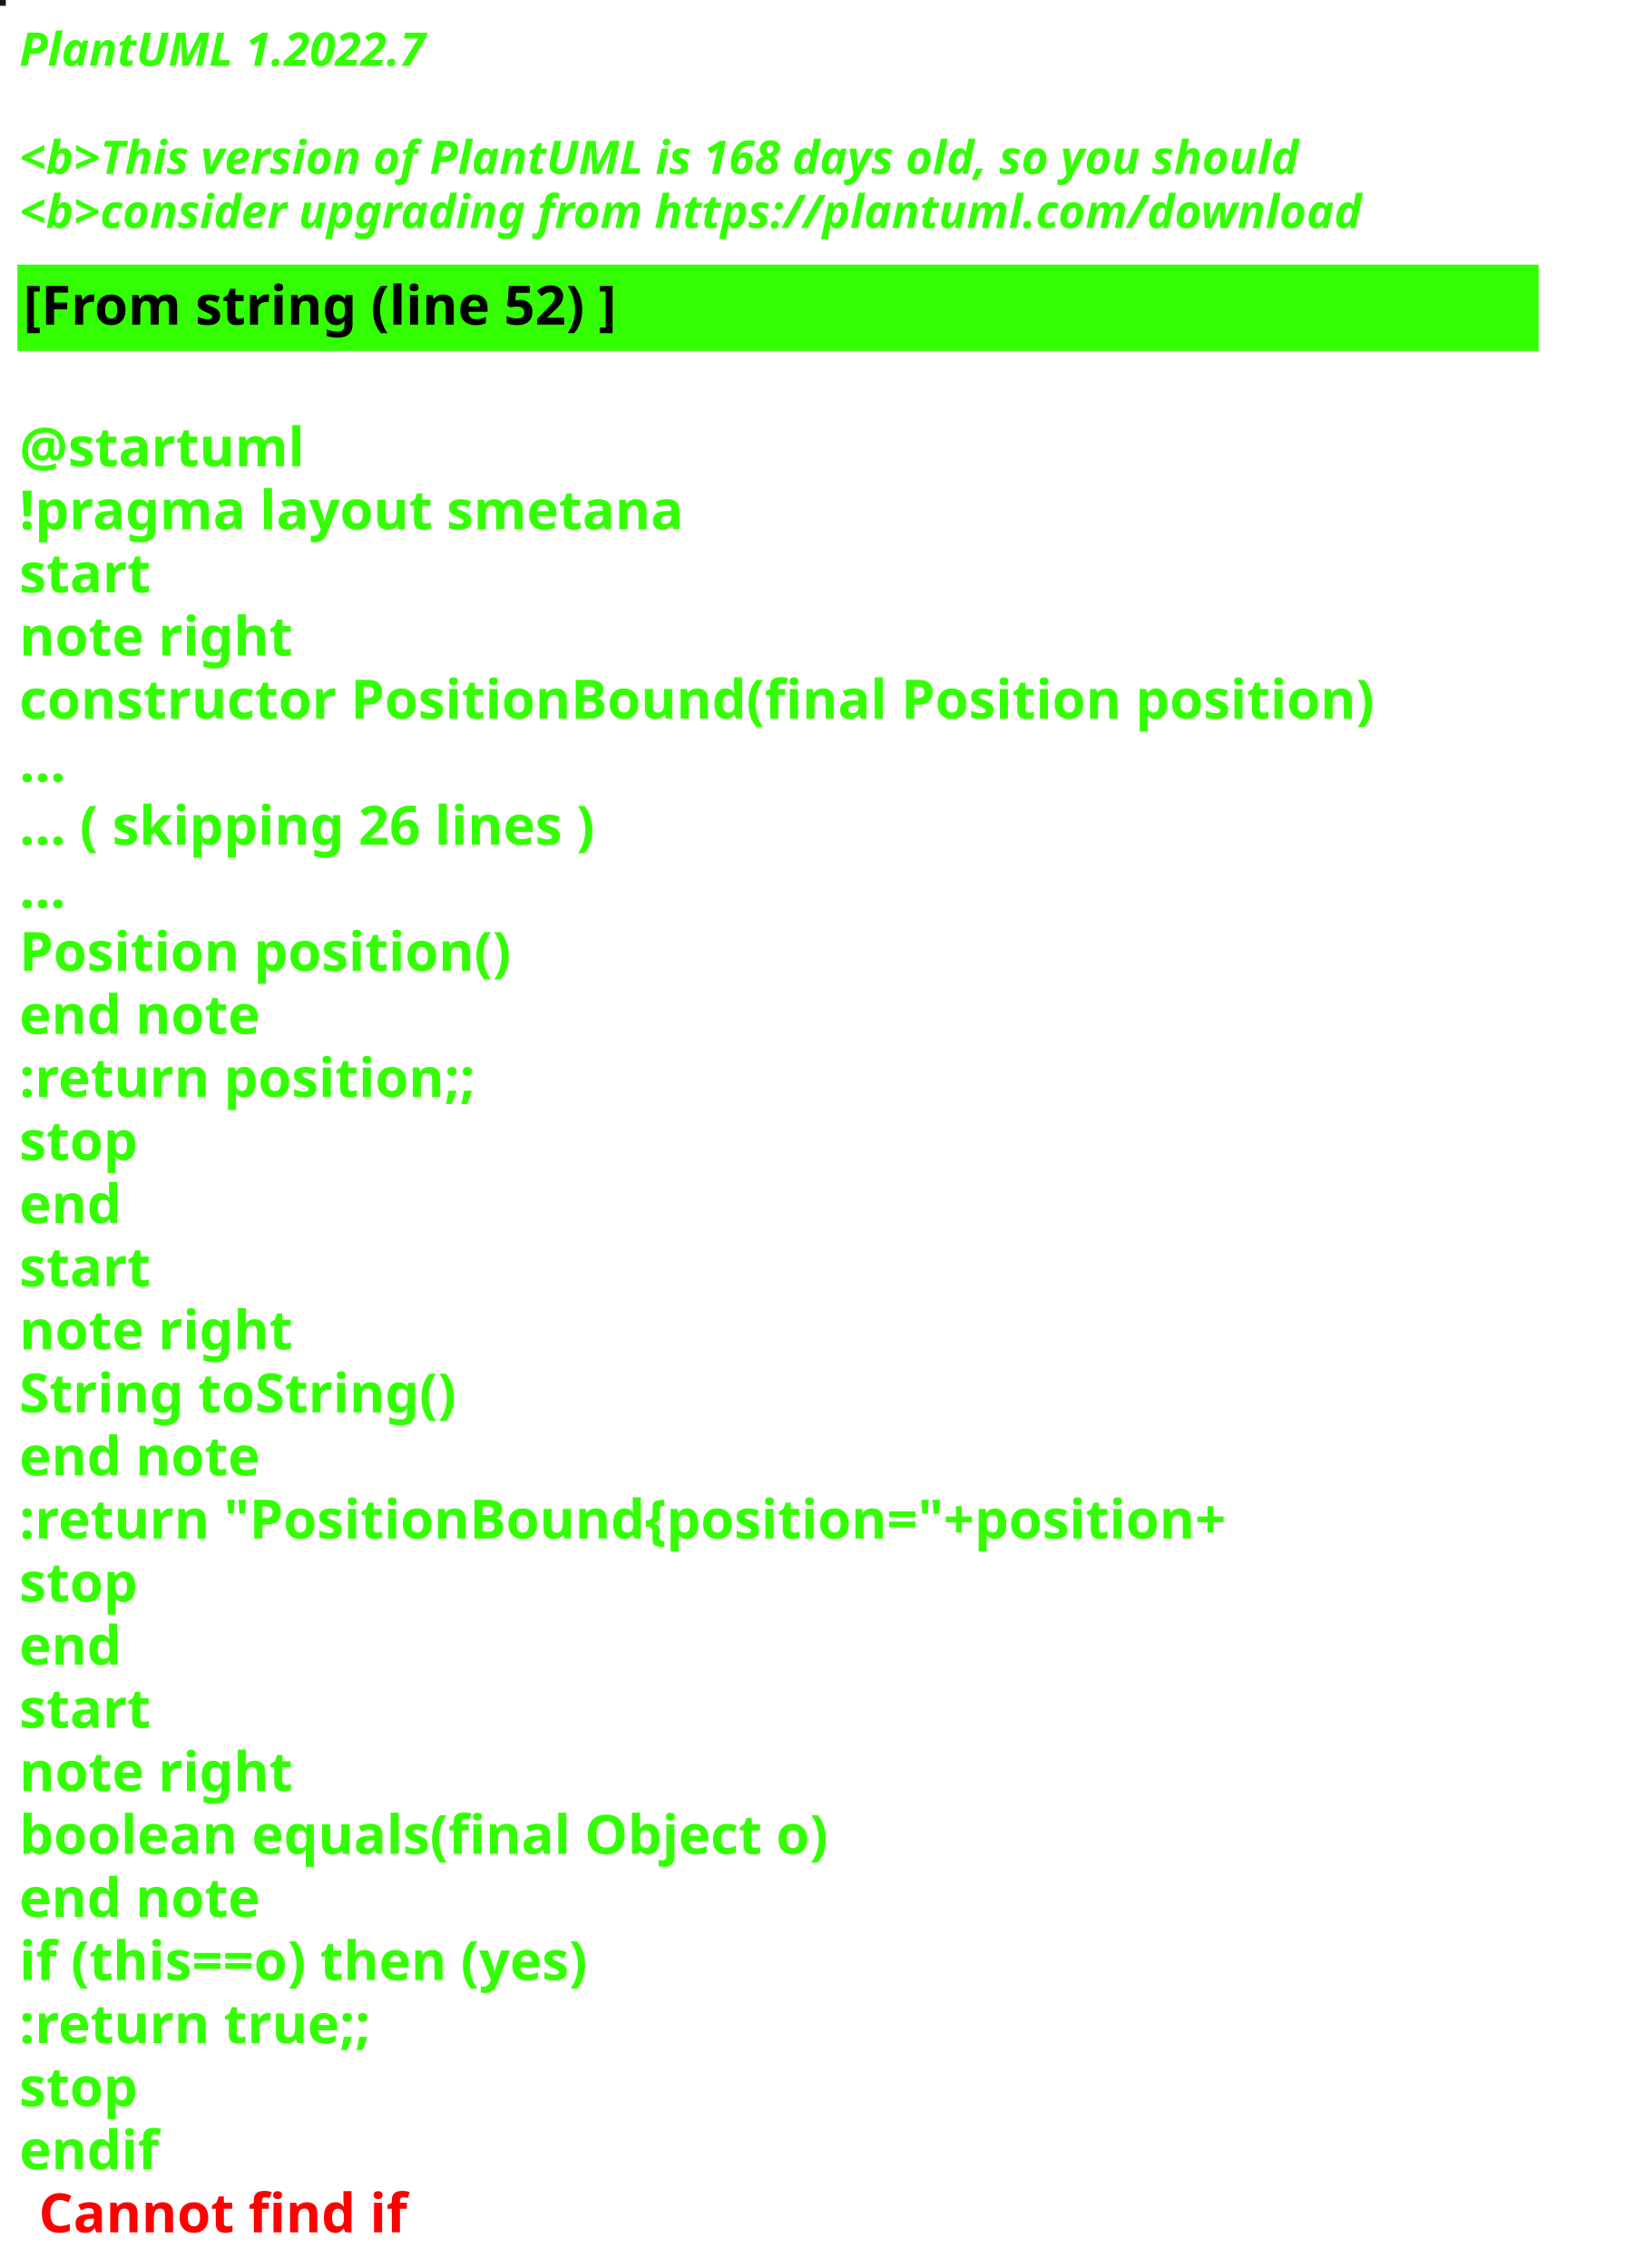
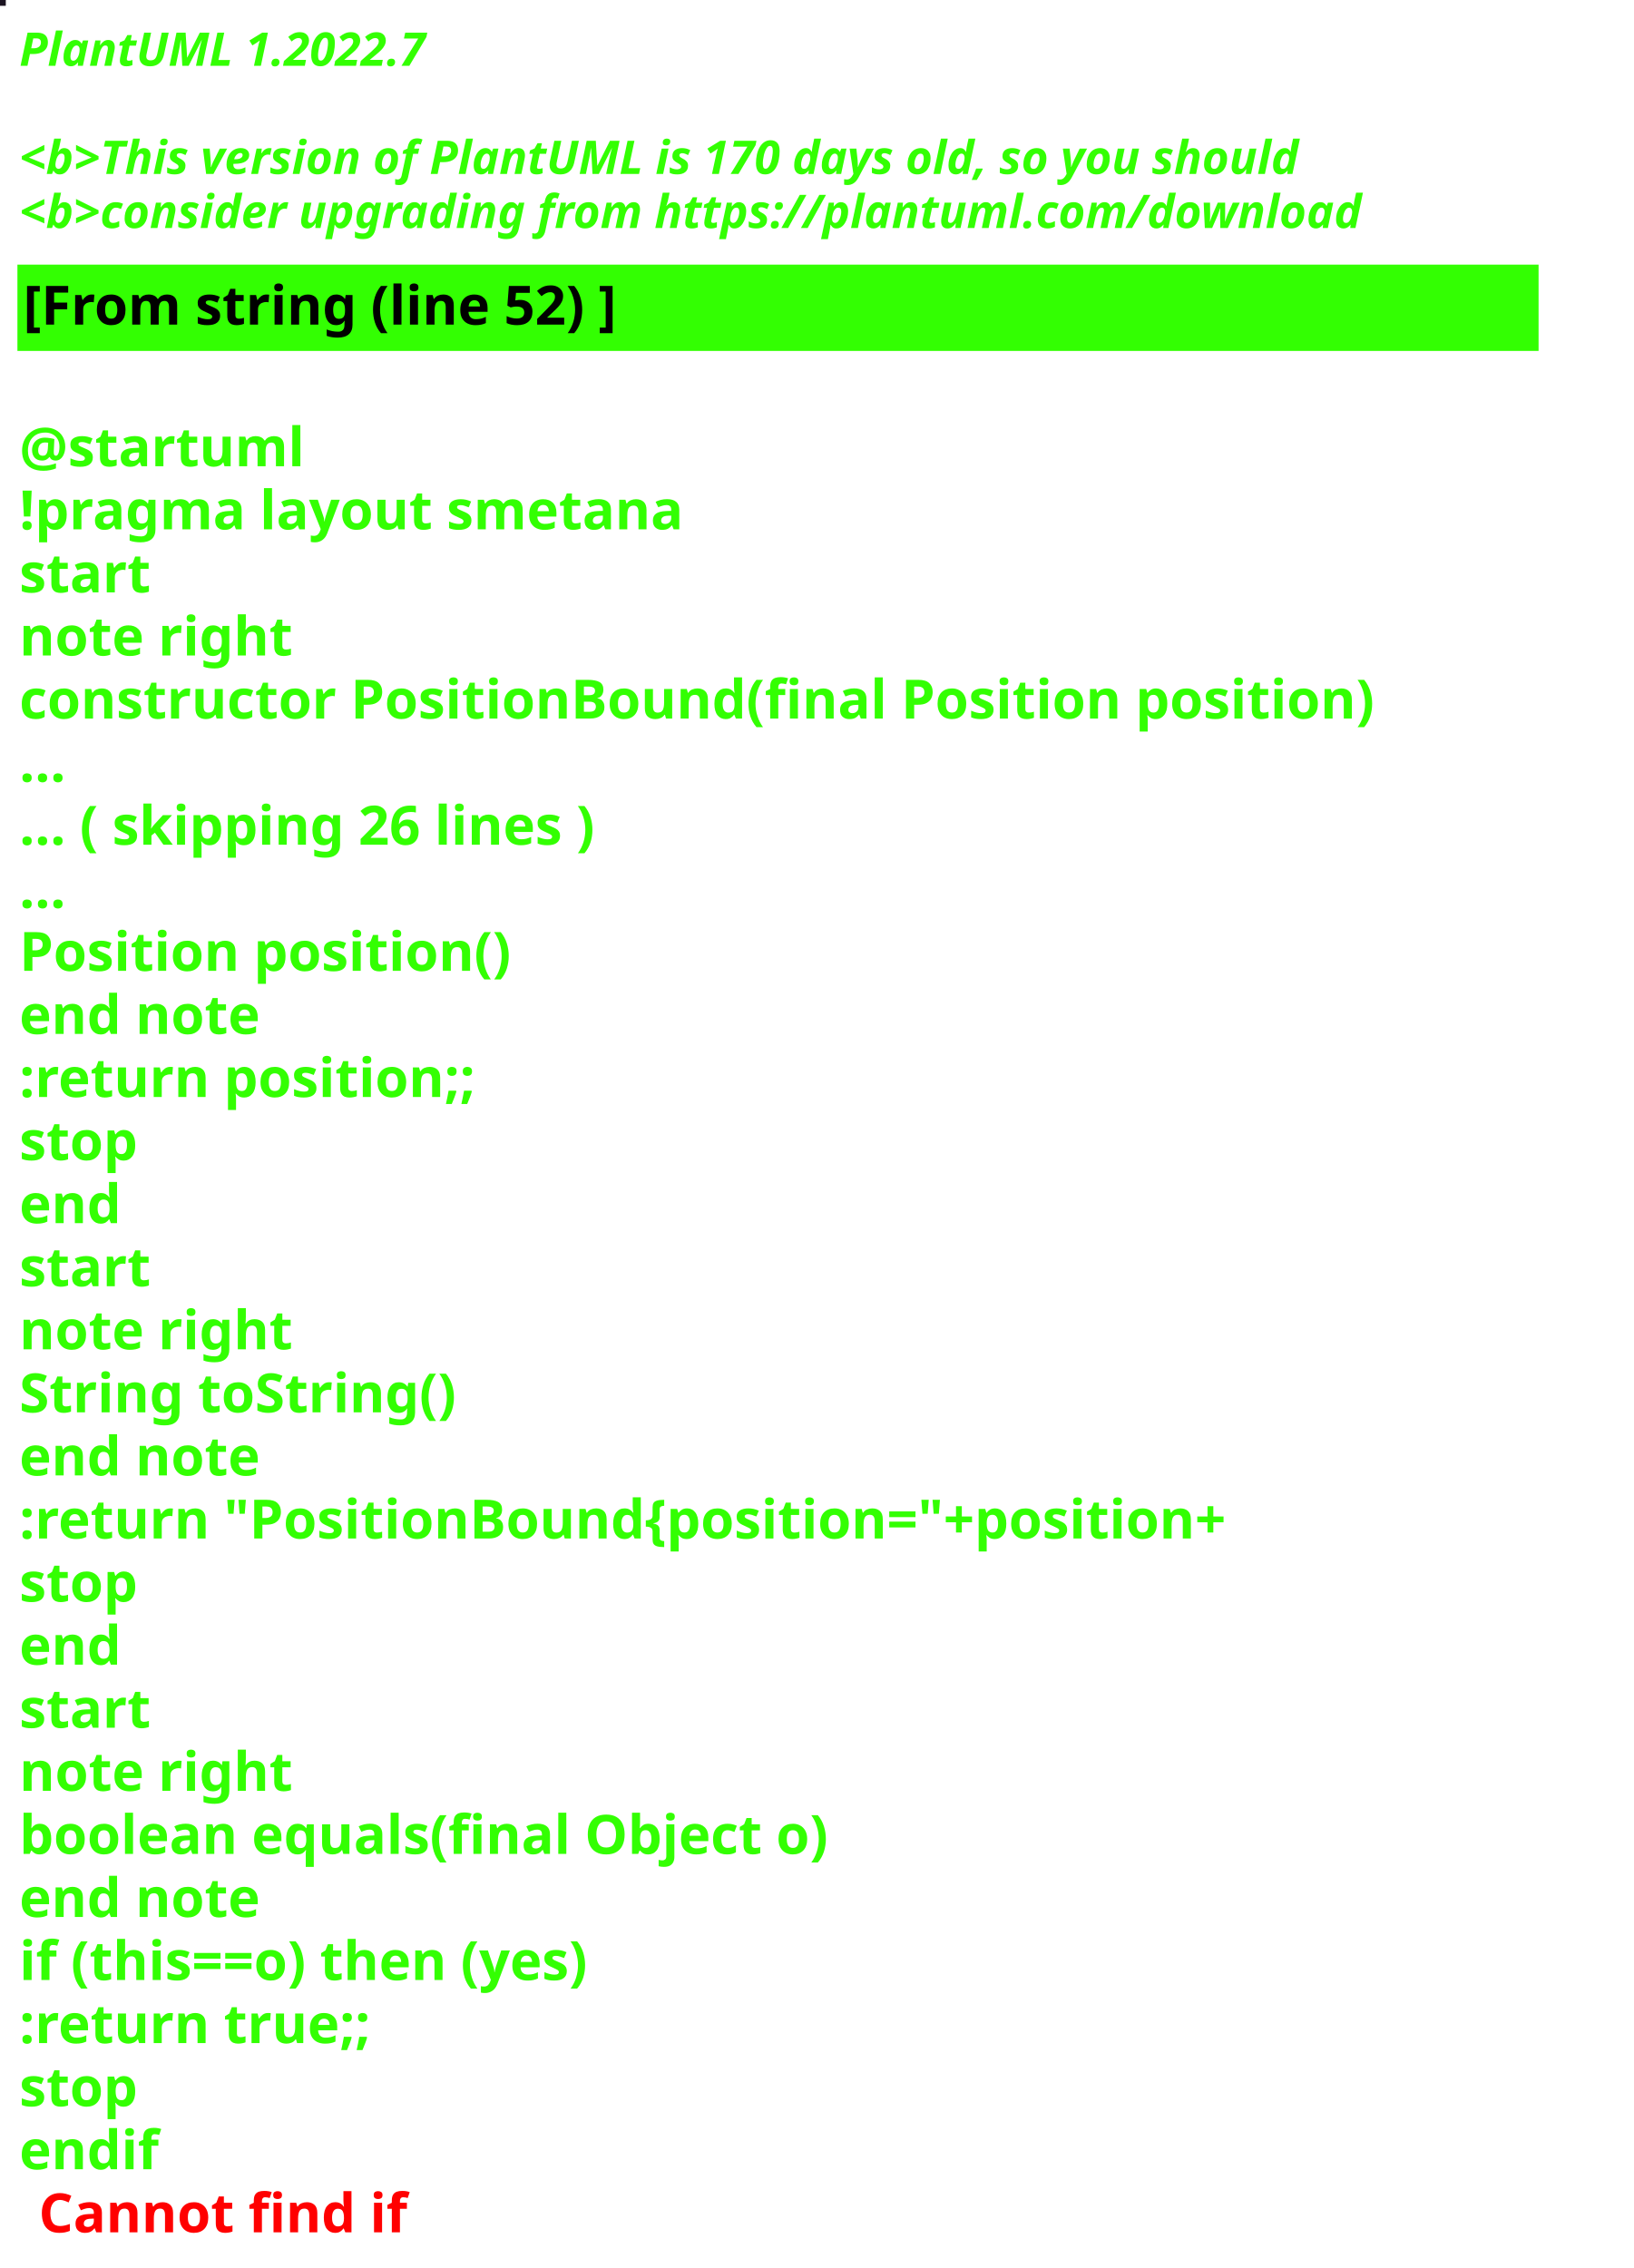
<svg xmlns="http://www.w3.org/2000/svg" contentStyleType="text/css" height="586px" preserveAspectRatio="none" style="width:422px;height:586px;background:#000000;" version="1.1" viewBox="0 0 422 586" width="422px" zoomAndPan="magnify">
  <defs />
  <g>
-     <rect fill="#111C0D" height="1" style="stroke:#111C0D;stroke-width:1.0;" width="1" x="0" y="0" />
+     <rect fill="#1B1421" height="1" style="stroke:#1B1421;stroke-width:1.0;" width="1" x="0" y="0" />
    <text fill="#33FF02" font-family="sans-serif" font-size="12" font-style="italic" font-weight="bold" lengthAdjust="spacing" textLength="127" x="5" y="17">PlantUML 1.2022.7</text>
    <text fill="#33FF02" font-family="sans-serif" font-size="12" font-style="italic" font-weight="bold" lengthAdjust="spacing" textLength="4" x="5" y="30.969"> </text>
-     <text fill="#33FF02" font-family="sans-serif" font-size="12" font-style="italic" font-weight="bold" lengthAdjust="spacing" textLength="399" x="5" y="44.938">&lt;b&gt;This version of PlantUML is 168 days old, so you should</text>
+     <text fill="#33FF02" font-family="sans-serif" font-size="12" font-style="italic" font-weight="bold" lengthAdjust="spacing" textLength="399" x="5" y="44.938">&lt;b&gt;This version of PlantUML is 170 days old, so you should</text>
    <text fill="#33FF02" font-family="sans-serif" font-size="12" font-style="italic" font-weight="bold" lengthAdjust="spacing" textLength="408" x="5" y="58.906">&lt;b&gt;consider upgrading from https://plantuml.com/download</text>
    <rect fill="#33FF02" height="21.297" style="stroke:#33FF02;stroke-width:1.0;" width="392" x="5" y="68.875" />
    <text fill="#000000" font-family="sans-serif" font-size="14" font-weight="bold" lengthAdjust="spacing" textLength="178" x="6" y="83.875">[From string (line 52) ]</text>
    <text fill="#33FF02" font-family="sans-serif" font-size="14" font-weight="bold" lengthAdjust="spacing" textLength="5" x="5" y="104.172"> </text>
    <text fill="#33FF02" font-family="sans-serif" font-size="14" font-weight="bold" lengthAdjust="spacing" textLength="79" x="5" y="120.469">@startuml</text>
    <text fill="#33FF02" font-family="sans-serif" font-size="14" font-weight="bold" lengthAdjust="spacing" textLength="190" x="5" y="136.766">!pragma layout smetana</text>
    <text fill="#33FF02" font-family="sans-serif" font-size="14" font-weight="bold" lengthAdjust="spacing" textLength="37" x="5" y="153.062">start</text>
    <text fill="#33FF02" font-family="sans-serif" font-size="14" font-weight="bold" lengthAdjust="spacing" textLength="78" x="5" y="169.359">note right</text>
    <text fill="#33FF02" font-family="sans-serif" font-size="14" font-weight="bold" lengthAdjust="spacing" textLength="392" x="5" y="185.656">constructor PositionBound(final Position position)</text>
    <text fill="#33FF02" font-family="sans-serif" font-size="14" font-weight="bold" lengthAdjust="spacing" textLength="15" x="5" y="201.953">...</text>
    <text fill="#33FF02" font-family="sans-serif" font-size="14" font-weight="bold" lengthAdjust="spacing" textLength="175" x="5" y="218.25">... ( skipping 26 lines )</text>
    <text fill="#33FF02" font-family="sans-serif" font-size="14" font-weight="bold" lengthAdjust="spacing" textLength="15" x="5" y="234.547">...</text>
    <text fill="#33FF02" font-family="sans-serif" font-size="14" font-weight="bold" lengthAdjust="spacing" textLength="143" x="5" y="250.844">Position position()</text>
    <text fill="#33FF02" font-family="sans-serif" font-size="14" font-weight="bold" lengthAdjust="spacing" textLength="71" x="5" y="267.141">end note</text>
    <text fill="#33FF02" font-family="sans-serif" font-size="14" font-weight="bold" lengthAdjust="spacing" textLength="136" x="5" y="283.438">:return position;;</text>
    <text fill="#33FF02" font-family="sans-serif" font-size="14" font-weight="bold" lengthAdjust="spacing" textLength="35" x="5" y="299.734">stop</text>
    <text fill="#33FF02" font-family="sans-serif" font-size="14" font-weight="bold" lengthAdjust="spacing" textLength="30" x="5" y="316.031">end</text>
    <text fill="#33FF02" font-family="sans-serif" font-size="14" font-weight="bold" lengthAdjust="spacing" textLength="37" x="5" y="332.328">start</text>
    <text fill="#33FF02" font-family="sans-serif" font-size="14" font-weight="bold" lengthAdjust="spacing" textLength="78" x="5" y="348.625">note right</text>
    <text fill="#33FF02" font-family="sans-serif" font-size="14" font-weight="bold" lengthAdjust="spacing" textLength="127" x="5" y="364.922">String toString()</text>
    <text fill="#33FF02" font-family="sans-serif" font-size="14" font-weight="bold" lengthAdjust="spacing" textLength="71" x="5" y="381.219">end note</text>
    <text fill="#33FF02" font-family="sans-serif" font-size="14" font-weight="bold" lengthAdjust="spacing" textLength="360" x="5" y="397.516">:return "PositionBound{position="+position+</text>
    <text fill="#33FF02" font-family="sans-serif" font-size="14" font-weight="bold" lengthAdjust="spacing" textLength="35" x="5" y="413.812">stop</text>
    <text fill="#33FF02" font-family="sans-serif" font-size="14" font-weight="bold" lengthAdjust="spacing" textLength="30" x="5" y="430.109">end</text>
    <text fill="#33FF02" font-family="sans-serif" font-size="14" font-weight="bold" lengthAdjust="spacing" textLength="37" x="5" y="446.406">start</text>
    <text fill="#33FF02" font-family="sans-serif" font-size="14" font-weight="bold" lengthAdjust="spacing" textLength="78" x="5" y="462.703">note right</text>
    <text fill="#33FF02" font-family="sans-serif" font-size="14" font-weight="bold" lengthAdjust="spacing" textLength="236" x="5" y="479">boolean equals(final Object o)</text>
    <text fill="#33FF02" font-family="sans-serif" font-size="14" font-weight="bold" lengthAdjust="spacing" textLength="71" x="5" y="495.297">end note</text>
    <text fill="#33FF02" font-family="sans-serif" font-size="14" font-weight="bold" lengthAdjust="spacing" textLength="176" x="5" y="511.594">if (this==o) then (yes)</text>
    <text fill="#33FF02" font-family="sans-serif" font-size="14" font-weight="bold" lengthAdjust="spacing" textLength="106" x="5" y="527.891">:return true;;</text>
    <text fill="#33FF02" font-family="sans-serif" font-size="14" font-weight="bold" lengthAdjust="spacing" textLength="35" x="5" y="544.188">stop</text>
    <text fill="#33FF02" font-family="sans-serif" font-size="14" font-weight="bold" lengthAdjust="spacing" text-decoration="wavy underline" textLength="40" x="5" y="560.484">endif</text>
    <text fill="#FF0000" font-family="sans-serif" font-size="14" font-weight="bold" lengthAdjust="spacing" textLength="106" x="10" y="576.781">Cannot find if</text>
  </g>
</svg>
